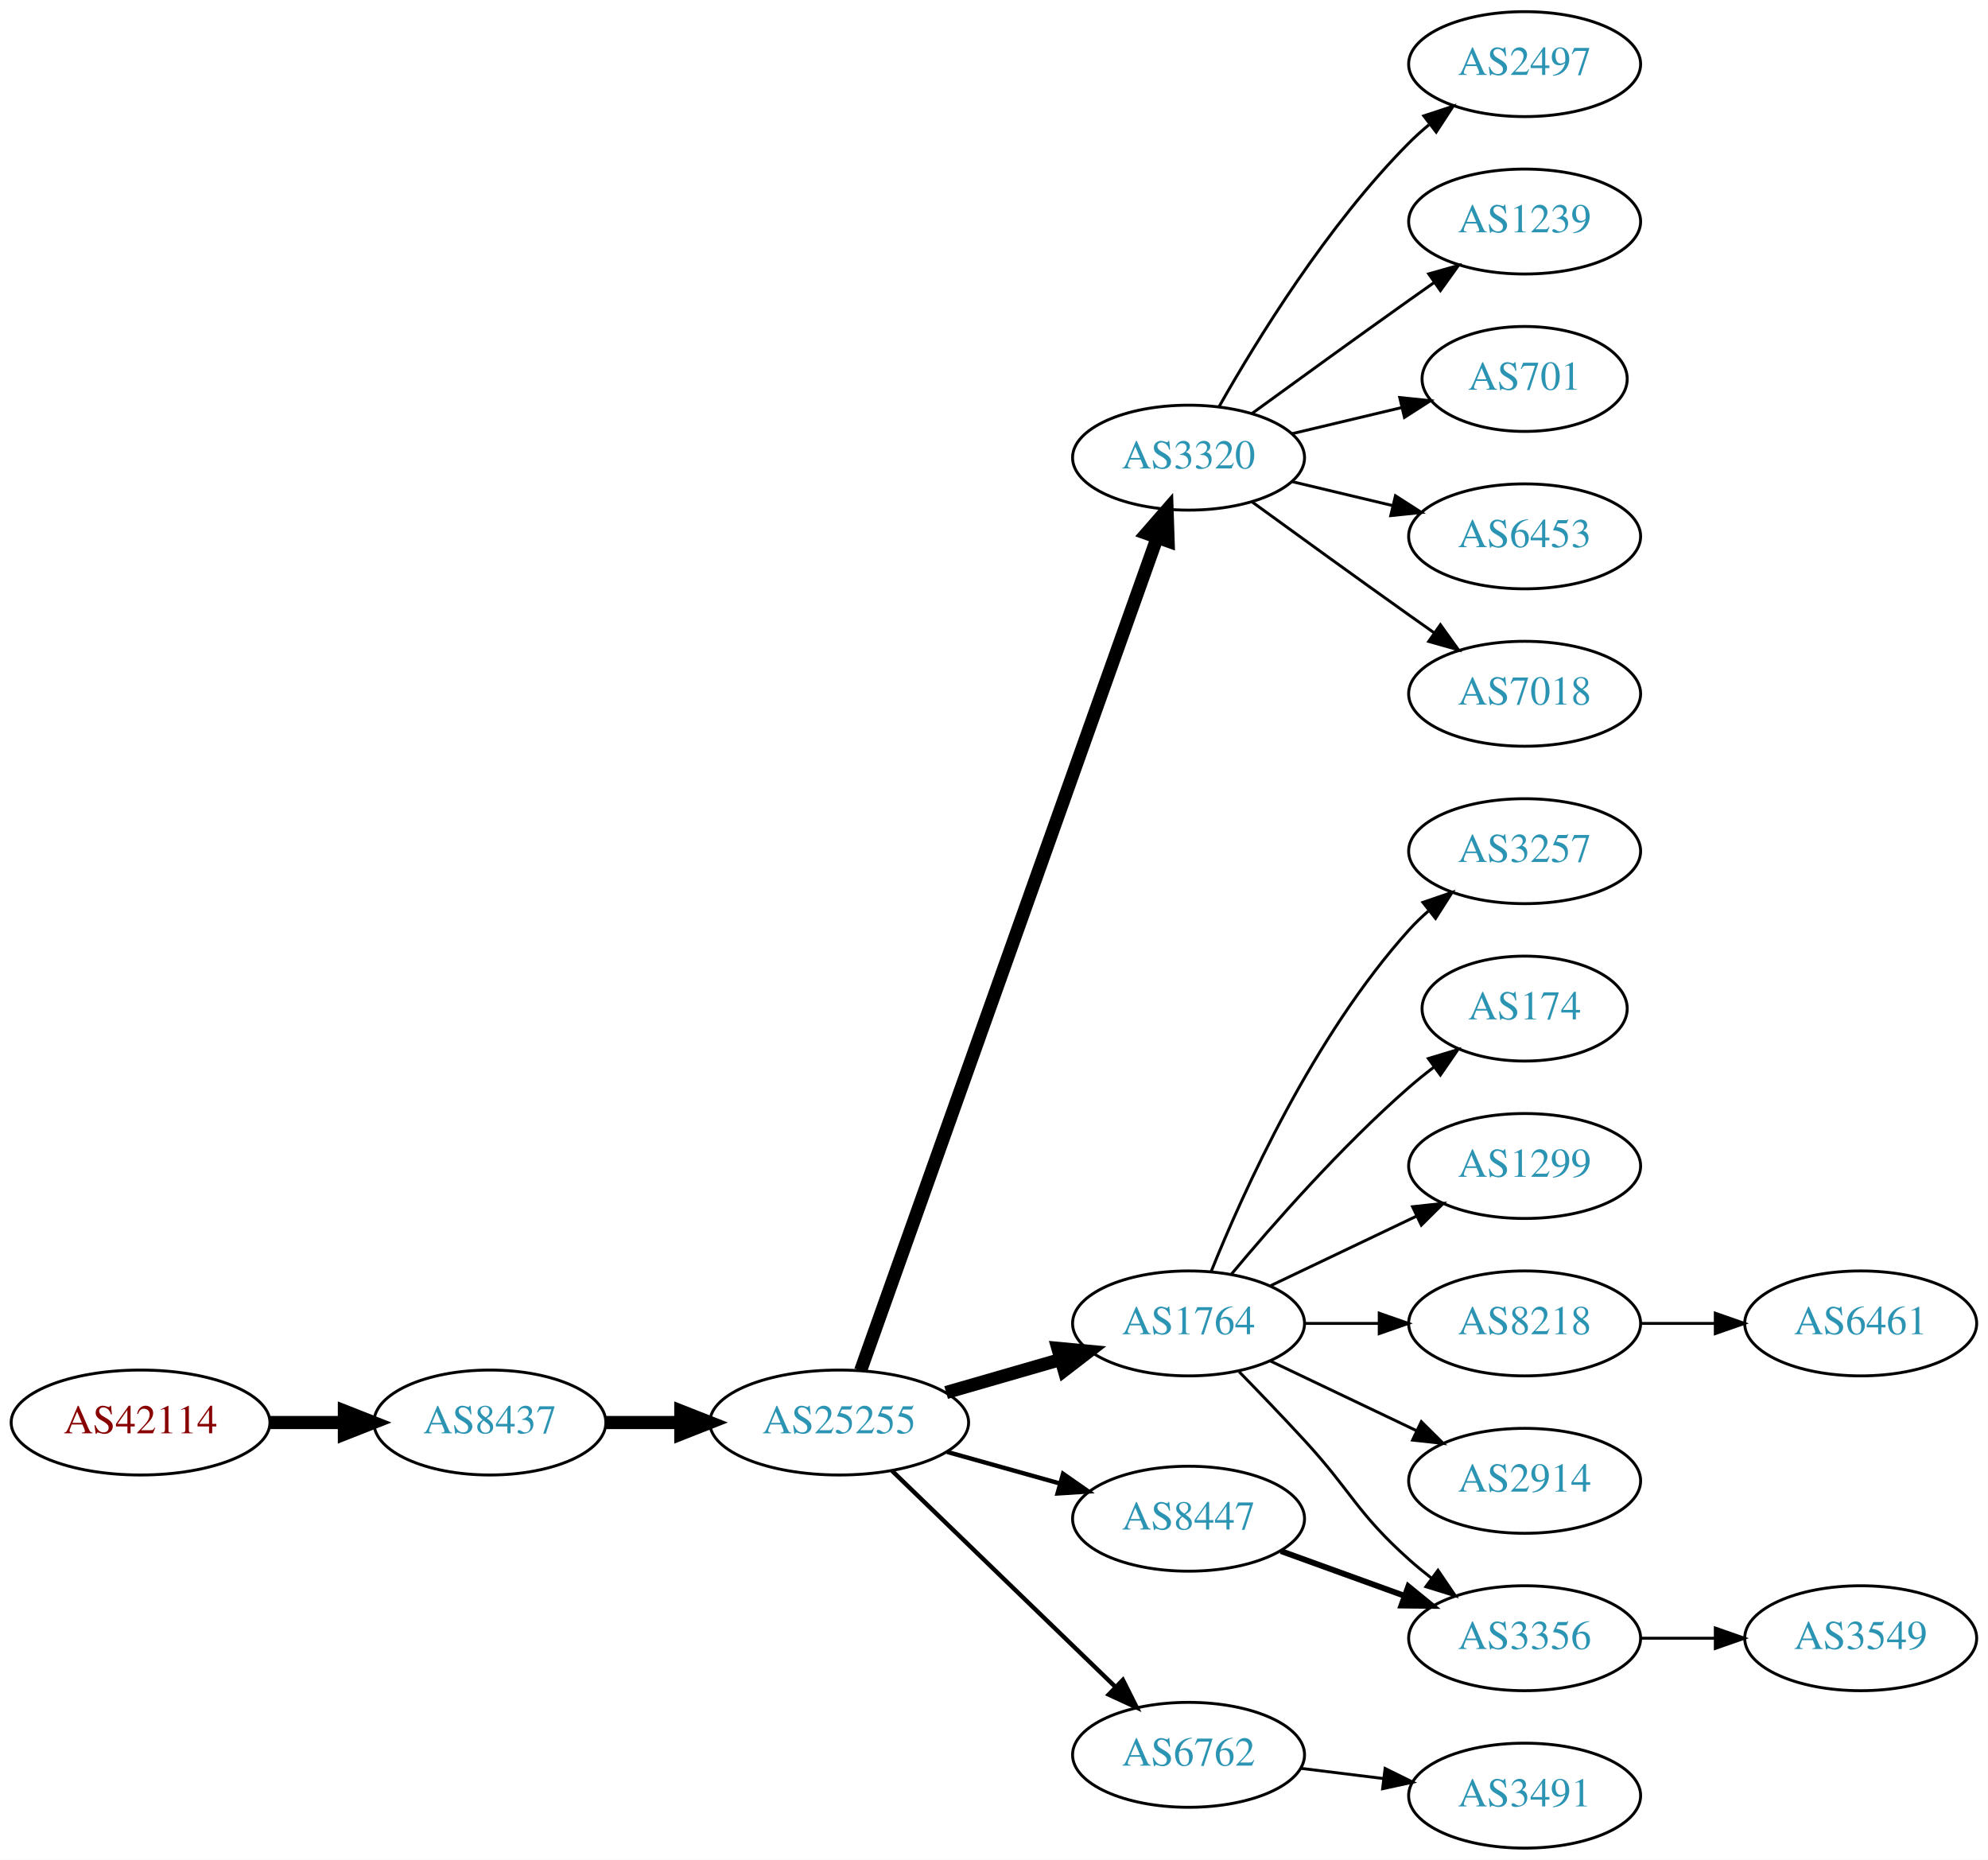
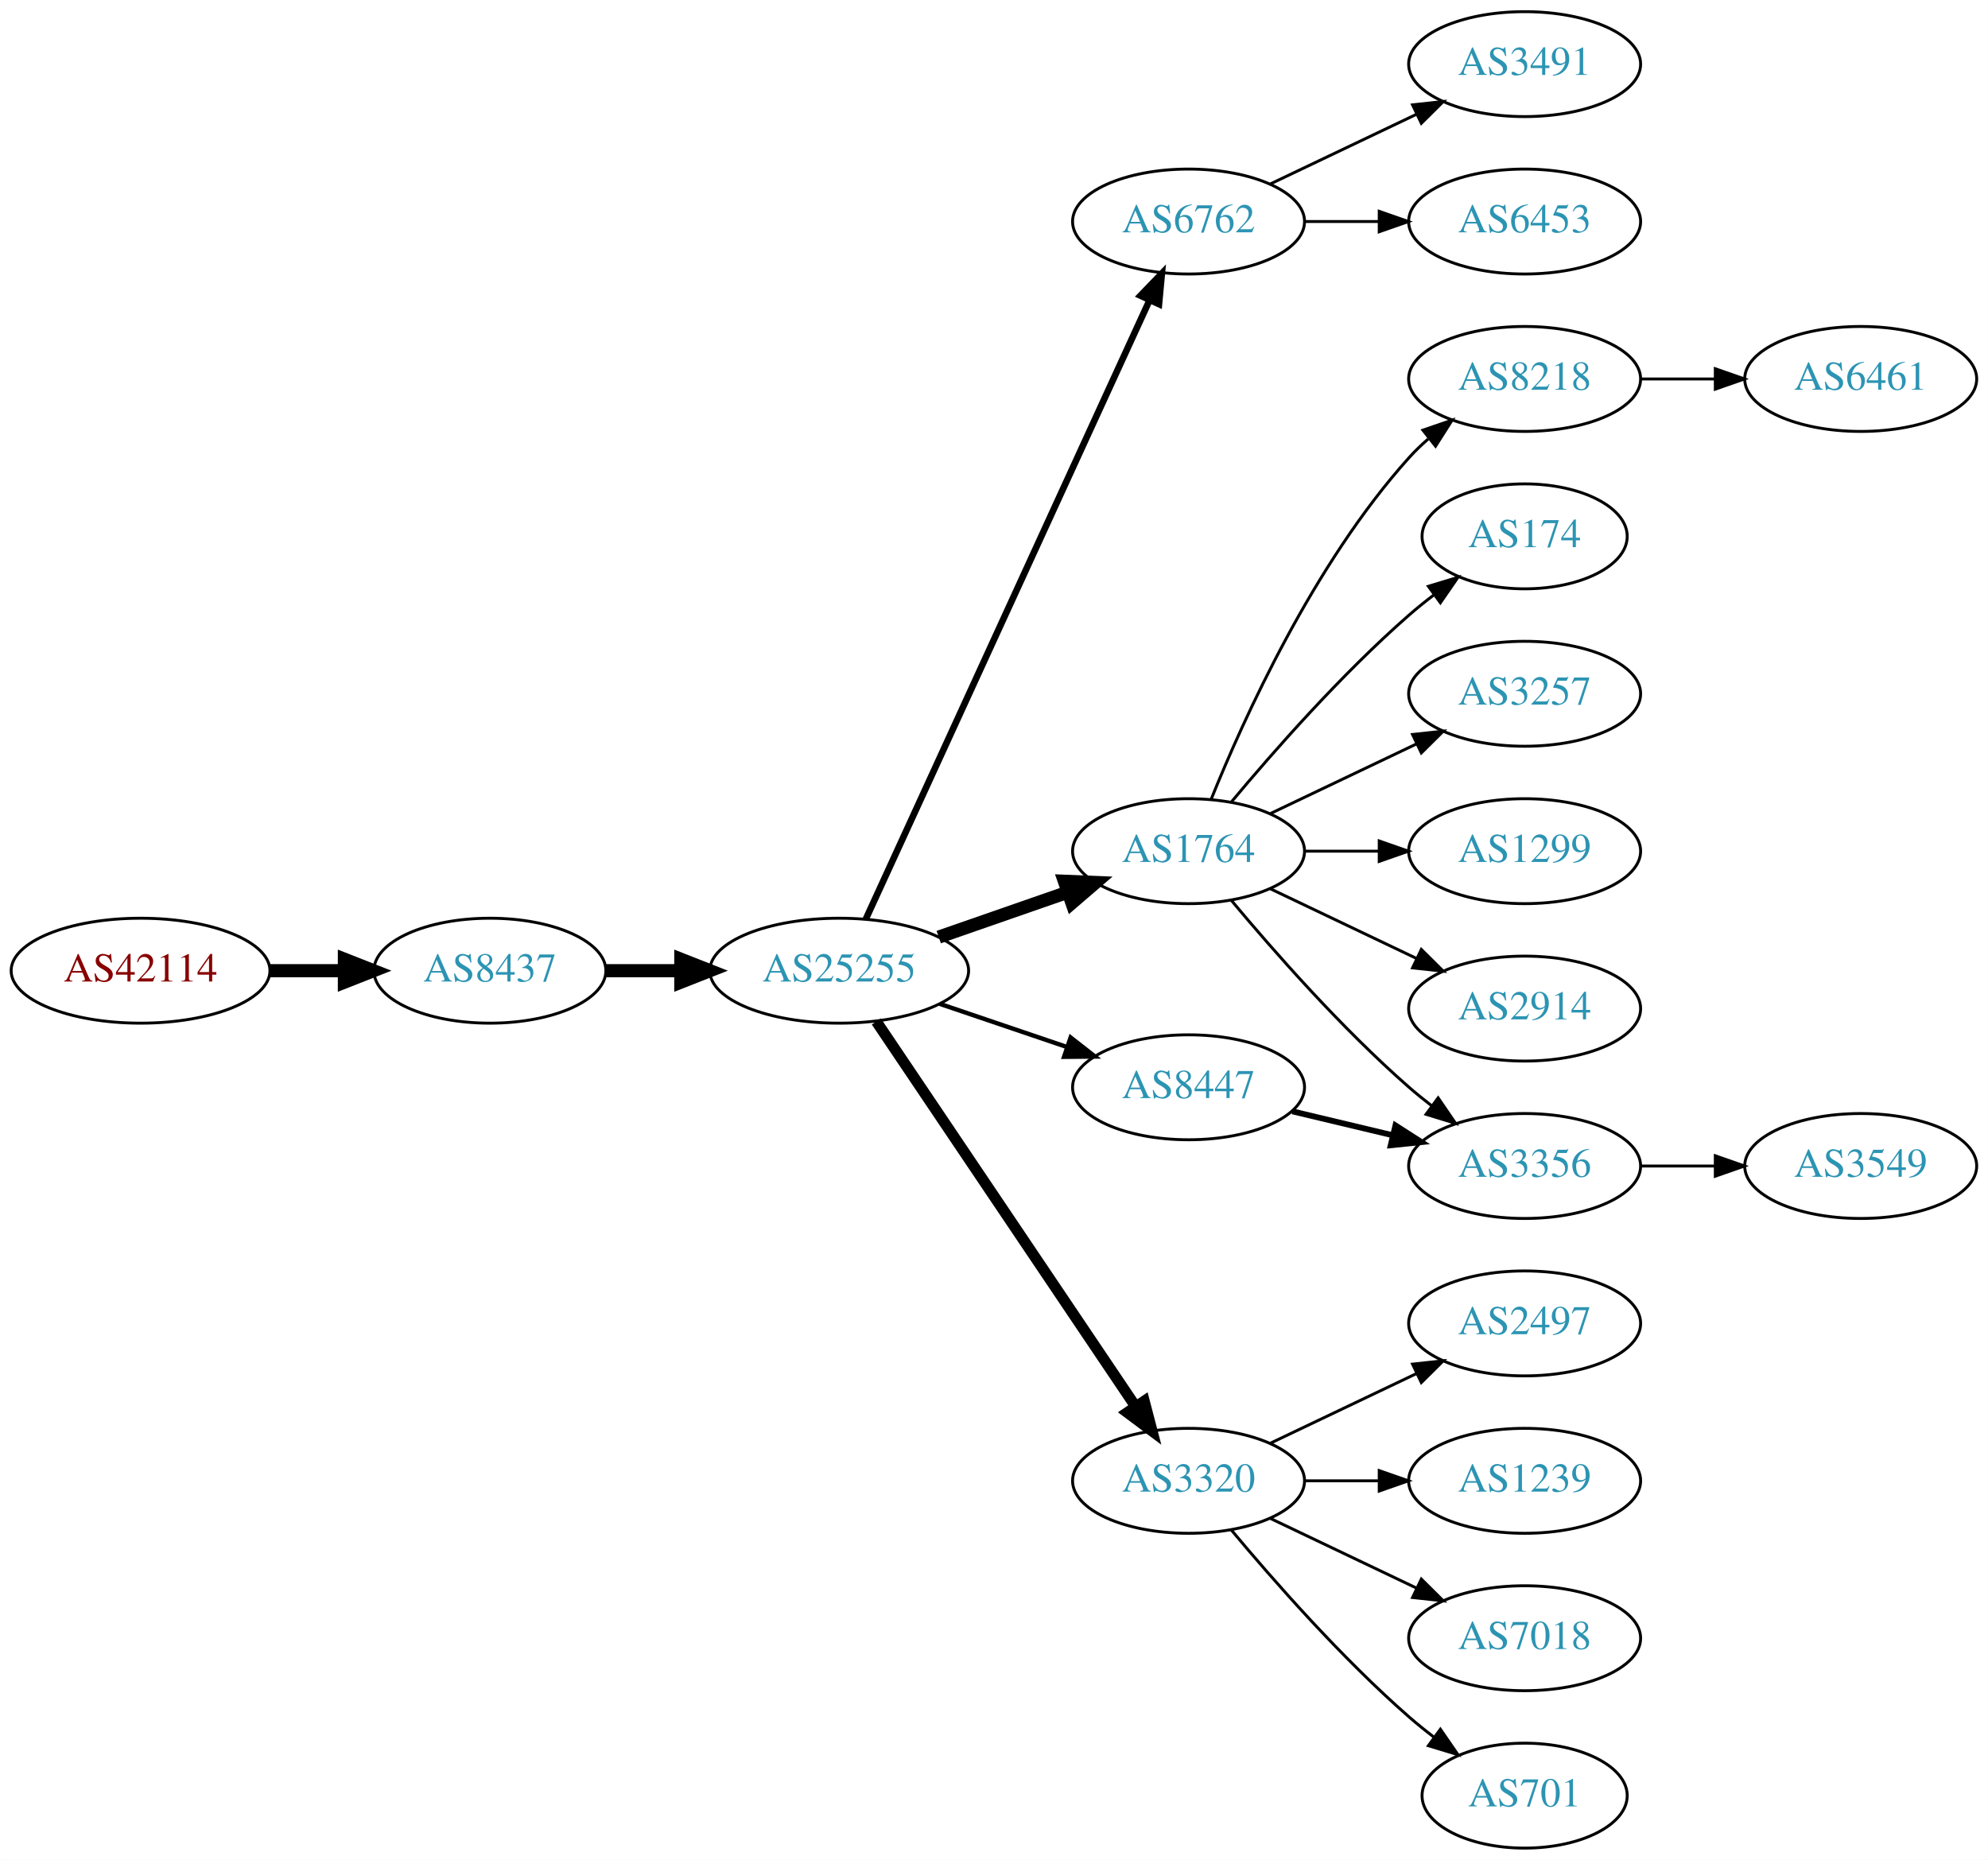
<svg xmlns="http://www.w3.org/2000/svg" xmlns:xlink="http://www.w3.org/1999/xlink" width="682pt" height="638pt" viewBox="0.00 0.00 681.96 638.00">
  <g id="graph0" class="graph" transform="scale(1 1) rotate(0) translate(4 634)">
    <polygon fill="white" stroke="none" points="-4,4 -4,-634 677.956,-634 677.956,4 -4,4" />
    <g id="node1" class="node">
      <g id="a_node1">
        <a xlink:href="/asn/42114" xlink:title="AS42114 ~ Rettig Austria GmbH. [AT]">
-           <ellipse fill="#ffffff" stroke="black" cx="44.196" cy="-146" rx="44.393" ry="18" />
-           <text text-anchor="middle" x="44.196" y="-142.3" font-family="Times,serif" font-size="14.00" fill="#880000">AS42114</text>
+           <ellipse fill="#ffffff" stroke="black" cx="44.196" cy="-301" rx="44.393" ry="18" />
+           <text text-anchor="middle" x="44.196" y="-297.3" font-family="Times,serif" font-size="14.00" fill="#880000">AS42114</text>
        </a>
      </g>
    </g>
    <g id="node2" class="node">
      <g id="a_node2">
        <a xlink:href="/asn/8437" xlink:title="AS8437 ~ Hutchison Drei Austria GmbH [AT]">
-           <ellipse fill="#ffffff" stroke="black" cx="164.039" cy="-146" rx="39.794" ry="18" />
-           <text text-anchor="middle" x="164.039" y="-142.3" font-family="Times,serif" font-size="14.00" fill="#2c94b3">AS8437</text>
+           <ellipse fill="#ffffff" stroke="black" cx="164.039" cy="-301" rx="39.794" ry="18" />
+           <text text-anchor="middle" x="164.039" y="-297.3" font-family="Times,serif" font-size="14.00" fill="#2c94b3">AS8437</text>
        </a>
      </g>
    </g>
    <g id="edge1" class="edge">
-       <path fill="none" stroke="black" stroke-width="4.5" d="M88.407,-146C96.72,-146 105.482,-146 113.965,-146" />
-       <polygon fill="black" stroke="black" stroke-width="4.5" points="114.123,-149.938 124.123,-146 114.123,-142.063 114.123,-149.938" />
+       <path fill="none" stroke="black" stroke-width="4.5" d="M88.407,-301C96.72,-301 105.482,-301 113.965,-301" />
+       <polygon fill="black" stroke="black" stroke-width="4.5" points="114.123,-304.938 124.123,-301 114.123,-297.063 114.123,-304.938" />
    </g>
    <g id="node3" class="node">
      <g id="a_node3">
        <a xlink:href="/asn/25255" xlink:title="AS25255 ~ ==&gt; TELE2 AUSTRIA &lt;== [AT]">
-           <ellipse fill="#ffffff" stroke="black" cx="283.881" cy="-146" rx="44.393" ry="18" />
-           <text text-anchor="middle" x="283.881" y="-142.3" font-family="Times,serif" font-size="14.00" fill="#2c94b3">AS25255</text>
+           <ellipse fill="#ffffff" stroke="black" cx="283.881" cy="-301" rx="44.393" ry="18" />
+           <text text-anchor="middle" x="283.881" y="-297.3" font-family="Times,serif" font-size="14.00" fill="#2c94b3">AS25255</text>
        </a>
      </g>
    </g>
    <g id="edge2" class="edge">
-       <path fill="none" stroke="black" stroke-width="4.5" d="M203.951,-146C212.054,-146 220.729,-146 229.255,-146" />
-       <polygon fill="black" stroke="black" stroke-width="4.5" points="229.533,-149.938 239.533,-146 229.533,-142.063 229.533,-149.938" />
+       <path fill="none" stroke="black" stroke-width="4.5" d="M203.951,-301C212.054,-301 220.729,-301 229.255,-301" />
+       <polygon fill="black" stroke="black" stroke-width="4.5" points="229.533,-304.938 239.533,-301 229.533,-297.063 229.533,-304.938" />
    </g>
    <g id="node4" class="node">
      <g id="a_node4">
-         <a xlink:href="/asn/3320" xlink:title="AS3320 ~ DTAG [DE]">
-           <ellipse fill="#ffffff" stroke="black" cx="403.724" cy="-477" rx="39.794" ry="18" />
-           <text text-anchor="middle" x="403.724" y="-473.3" font-family="Times,serif" font-size="14.00" fill="#2c94b3">AS3320</text>
+         <a xlink:href="/asn/6762" xlink:title="AS6762 ~ TELECOM ITALIA SPARKLE S.p.A. [IT]">
+           <ellipse fill="#ffffff" stroke="black" cx="403.724" cy="-558" rx="39.794" ry="18" />
+           <text text-anchor="middle" x="403.724" y="-554.3" font-family="Times,serif" font-size="14.00" fill="#2c94b3">AS6762</text>
        </a>
      </g>
    </g>
    <g id="edge3" class="edge">
-       <path fill="none" stroke="black" stroke-width="4.5" d="M291.217,-163.796C310.639,-218.35 369.446,-383.528 392.906,-449.425" />
-       <polygon fill="black" stroke="black" stroke-width="4.5" points="389.293,-451.016 396.357,-459.116 396.712,-448.375 389.293,-451.016" />
+       <path fill="none" stroke="black" stroke-width="2.25" d="M292.981,-318.665C313.206,-362.772 366.03,-477.976 390.256,-530.809" />
+       <polygon fill="black" stroke="black" stroke-width="2.25" points="387.218,-532.581 394.567,-540.212 393.581,-529.663 387.218,-532.581" />
    </g>
    <g id="node5" class="node">
      <g id="a_node5">
        <a xlink:href="/asn/1764" xlink:title="AS1764 ~ NEXTLAYER-AS [AT]">
-           <ellipse fill="#ffffff" stroke="black" cx="403.724" cy="-180" rx="39.794" ry="18" />
-           <text text-anchor="middle" x="403.724" y="-176.3" font-family="Times,serif" font-size="14.00" fill="#2c94b3">AS1764</text>
+           <ellipse fill="#ffffff" stroke="black" cx="403.724" cy="-342" rx="39.794" ry="18" />
+           <text text-anchor="middle" x="403.724" y="-338.3" font-family="Times,serif" font-size="14.00" fill="#2c94b3">AS1764</text>
        </a>
      </g>
    </g>
    <g id="edge4" class="edge">
-       <path fill="none" stroke="black" stroke-width="4.5" d="M320.558,-156.293C332.974,-159.876 347.029,-163.931 359.96,-167.662" />
-       <polygon fill="black" stroke="black" stroke-width="4.5" points="358.884,-171.449 369.583,-170.438 361.067,-163.883 358.884,-171.449" />
+       <path fill="none" stroke="black" stroke-width="4.5" d="M318.021,-312.53C331.738,-317.302 347.777,-322.883 362.187,-327.896" />
+       <polygon fill="black" stroke="black" stroke-width="4.5" points="361.115,-331.692 371.853,-331.26 363.703,-324.255 361.115,-331.692" />
    </g>
    <g id="node6" class="node">
      <g id="a_node6">
-         <a xlink:href="/asn/6762" xlink:title="AS6762 ~ TELECOM ITALIA SPARKLE S.p.A. [IT]">
-           <ellipse fill="#ffffff" stroke="black" cx="403.724" cy="-32" rx="39.794" ry="18" />
-           <text text-anchor="middle" x="403.724" y="-28.3" font-family="Times,serif" font-size="14.00" fill="#2c94b3">AS6762</text>
+         <a xlink:href="/asn/3320" xlink:title="AS3320 ~ DTAG [DE]">
+           <ellipse fill="#ffffff" stroke="black" cx="403.724" cy="-126" rx="39.794" ry="18" />
+           <text text-anchor="middle" x="403.724" y="-122.3" font-family="Times,serif" font-size="14.00" fill="#2c94b3">AS3320</text>
        </a>
      </g>
    </g>
    <g id="edge5" class="edge">
-       <path fill="none" stroke="black" stroke-width="1.5" d="M302.017,-129.423C322.204,-109.894 355.875,-77.321 378.671,-55.269" />
-       <polygon fill="black" stroke="black" stroke-width="1.5" points="381.196,-57.696 385.949,-48.227 376.328,-52.665 381.196,-57.696" />
+       <path fill="none" stroke="black" stroke-width="3.75" d="M296.611,-283.581C317.488,-252.578 361.176,-187.699 385.48,-151.608" />
+       <polygon fill="black" stroke="black" stroke-width="3.75" points="388.533,-153.341 391.215,-143.091 382.726,-149.431 388.533,-153.341" />
    </g>
    <g id="node7" class="node">
      <g id="a_node7">
        <a xlink:href="/asn/8447" xlink:title="AS8447 ~ A1 Telekom Austria AG [AT]">
-           <ellipse fill="#ffffff" stroke="black" cx="403.724" cy="-113" rx="39.794" ry="18" />
-           <text text-anchor="middle" x="403.724" y="-109.3" font-family="Times,serif" font-size="14.00" fill="#2c94b3">AS8447</text>
+           <ellipse fill="#ffffff" stroke="black" cx="403.724" cy="-261" rx="39.794" ry="18" />
+           <text text-anchor="middle" x="403.724" y="-257.3" font-family="Times,serif" font-size="14.00" fill="#2c94b3">AS8447</text>
        </a>
      </g>
    </g>
    <g id="edge6" class="edge">
-       <path fill="none" stroke="black" stroke-width="1.5" d="M320.878,-135.92C333.055,-132.51 346.78,-128.666 359.462,-125.115" />
-       <polygon fill="black" stroke="black" stroke-width="1.5" points="360.673,-128.41 369.359,-122.343 358.785,-121.67 360.673,-128.41" />
+       <path fill="none" stroke="black" stroke-width="1.5" d="M318.335,-289.645C331.936,-285.028 347.778,-279.651 362.039,-274.81" />
+       <polygon fill="black" stroke="black" stroke-width="1.5" points="363.268,-278.089 371.613,-271.56 361.018,-271.46 363.268,-278.089" />
    </g>
    <g id="node8" class="node">
      <g id="a_node8">
-         <a xlink:href="/asn/2497" xlink:title="AS2497 ~ Internet Initiative Japan Inc. [JP]">
+         <a xlink:href="/asn/3491" xlink:title="AS3491 ~ PCCW Global, Inc. [US]">
          <ellipse fill="#ffffff" stroke="black" cx="519.017" cy="-612" rx="39.794" ry="18" />
-           <text text-anchor="middle" x="519.017" y="-608.3" font-family="Times,serif" font-size="14.00" fill="#2c94b3">AS2497</text>
+           <text text-anchor="middle" x="519.017" y="-608.3" font-family="Times,serif" font-size="14.00" fill="#2c94b3">AS3491</text>
        </a>
      </g>
    </g>
    <g id="edge7" class="edge">
-       <path fill="none" stroke="black" d="M414.184,-494.49C426.965,-517.096 451.398,-556.886 479.37,-585 481.481,-587.121 483.777,-589.188 486.163,-591.171" />
-       <polygon fill="black" stroke="black" points="484.415,-594.242 494.478,-597.556 488.678,-588.69 484.415,-594.242" />
+       <path fill="none" stroke="black" d="M431.86,-570.934C446.854,-578.081 465.675,-587.052 481.898,-594.785" />
+       <polygon fill="black" stroke="black" points="480.569,-598.028 491.102,-599.171 483.581,-591.709 480.569,-598.028" />
    </g>
    <g id="node9" class="node">
      <g id="a_node9">
-         <a xlink:href="/asn/1239" xlink:title="AS1239 ~ Sprint [US]">
+         <a xlink:href="/asn/6453" xlink:title="AS6453 ~ TATA COMMUNICATIONS (AMERICA) INC [US]">
          <ellipse fill="#ffffff" stroke="black" cx="519.017" cy="-558" rx="39.794" ry="18" />
-           <text text-anchor="middle" x="519.017" y="-554.3" font-family="Times,serif" font-size="14.00" fill="#2c94b3">AS1239</text>
+           <text text-anchor="middle" x="519.017" y="-554.3" font-family="Times,serif" font-size="14.00" fill="#2c94b3">AS6453</text>
        </a>
      </g>
    </g>
    <g id="edge8" class="edge">
-       <path fill="none" stroke="black" d="M425.572,-492.222C440.506,-503.091 461.12,-518.025 479.37,-531 482.191,-533.005 485.134,-535.085 488.082,-537.159" />
-       <polygon fill="black" stroke="black" points="486.109,-540.05 496.306,-542.926 490.128,-534.319 486.109,-540.05" />
+       <path fill="none" stroke="black" d="M443.396,-558C451.599,-558 460.363,-558 468.895,-558" />
+       <polygon fill="black" stroke="black" points="469.134,-561.5 479.134,-558 469.134,-554.5 469.134,-561.5" />
    </g>
    <g id="node10" class="node">
      <g id="a_node10">
-         <a xlink:href="/asn/701" xlink:title="AS701 ~ UUNET [US]">
-           <ellipse fill="#ffffff" stroke="black" cx="519.017" cy="-504" rx="35.194" ry="18" />
-           <text text-anchor="middle" x="519.017" y="-500.3" font-family="Times,serif" font-size="14.00" fill="#2c94b3">AS701</text>
+         <a xlink:href="/asn/3257" xlink:title="AS3257 ~ GTT [DE]">
+           <ellipse fill="#ffffff" stroke="black" cx="519.017" cy="-396" rx="39.794" ry="18" />
+           <text text-anchor="middle" x="519.017" y="-392.3" font-family="Times,serif" font-size="14.00" fill="#2c94b3">AS3257</text>
        </a>
      </g>
    </g>
    <g id="edge9" class="edge">
-       <path fill="none" stroke="black" d="M439.331,-485.248C451.125,-488.058 464.43,-491.229 476.698,-494.153" />
-       <polygon fill="black" stroke="black" points="476.164,-497.624 486.703,-496.537 477.787,-490.814 476.164,-497.624" />
+       <path fill="none" stroke="black" d="M431.86,-354.934C446.854,-362.081 465.675,-371.052 481.898,-378.785" />
+       <polygon fill="black" stroke="black" points="480.569,-382.028 491.102,-383.171 483.581,-375.709 480.569,-382.028" />
    </g>
    <g id="node11" class="node">
      <g id="a_node11">
-         <a xlink:href="/asn/6453" xlink:title="AS6453 ~ TATA COMMUNICATIONS (AMERICA) INC [US]">
-           <ellipse fill="#ffffff" stroke="black" cx="519.017" cy="-450" rx="39.794" ry="18" />
-           <text text-anchor="middle" x="519.017" y="-446.3" font-family="Times,serif" font-size="14.00" fill="#2c94b3">AS6453</text>
+         <a xlink:href="/asn/1299" xlink:title="AS1299 ~ Telia Carrier [EU]">
+           <ellipse fill="#ffffff" stroke="black" cx="519.017" cy="-342" rx="39.794" ry="18" />
+           <text text-anchor="middle" x="519.017" y="-338.3" font-family="Times,serif" font-size="14.00" fill="#2c94b3">AS1299</text>
        </a>
      </g>
    </g>
    <g id="edge10" class="edge">
-       <path fill="none" stroke="black" d="M439.331,-468.752C450.202,-466.162 462.357,-463.265 473.799,-460.538" />
-       <polygon fill="black" stroke="black" points="474.705,-463.92 483.621,-458.197 473.082,-457.111 474.705,-463.92" />
+       <path fill="none" stroke="black" d="M443.396,-342C451.599,-342 460.363,-342 468.895,-342" />
+       <polygon fill="black" stroke="black" points="469.134,-345.5 479.134,-342 469.134,-338.5 469.134,-345.5" />
    </g>
    <g id="node12" class="node">
      <g id="a_node12">
-         <a xlink:href="/asn/7018" xlink:title="AS7018 ~ AT&amp;T Services, Inc. [US]">
-           <ellipse fill="#ffffff" stroke="black" cx="519.017" cy="-396" rx="39.794" ry="18" />
-           <text text-anchor="middle" x="519.017" y="-392.3" font-family="Times,serif" font-size="14.00" fill="#2c94b3">AS7018</text>
+         <a xlink:href="/asn/2914" xlink:title="AS2914 ~ NTT America, Inc. [US]">
+           <ellipse fill="#ffffff" stroke="black" cx="519.017" cy="-288" rx="39.794" ry="18" />
+           <text text-anchor="middle" x="519.017" y="-284.3" font-family="Times,serif" font-size="14.00" fill="#2c94b3">AS2914</text>
        </a>
      </g>
    </g>
    <g id="edge11" class="edge">
-       <path fill="none" stroke="black" d="M425.572,-461.778C440.506,-450.909 461.12,-435.975 479.37,-423 482.191,-420.995 485.134,-418.915 488.082,-416.841" />
-       <polygon fill="black" stroke="black" points="490.128,-419.681 496.306,-411.074 486.109,-413.95 490.128,-419.681" />
+       <path fill="none" stroke="black" d="M431.86,-329.066C446.854,-321.919 465.675,-312.948 481.898,-305.215" />
+       <polygon fill="black" stroke="black" points="483.581,-308.291 491.102,-300.829 480.569,-301.972 483.581,-308.291" />
    </g>
    <g id="node13" class="node">
      <g id="a_node13">
-         <a xlink:href="/asn/3257" xlink:title="AS3257 ~ GTT [DE]">
-           <ellipse fill="#ffffff" stroke="black" cx="519.017" cy="-342" rx="39.794" ry="18" />
-           <text text-anchor="middle" x="519.017" y="-338.3" font-family="Times,serif" font-size="14.00" fill="#2c94b3">AS3257</text>
+         <a xlink:href="/asn/3356" xlink:title="AS3356 ~ Level 3 Parent, LLC [US]">
+           <ellipse fill="#ffffff" stroke="black" cx="519.017" cy="-234" rx="39.794" ry="18" />
+           <text text-anchor="middle" x="519.017" y="-230.3" font-family="Times,serif" font-size="14.00" fill="#2c94b3">AS3356</text>
        </a>
      </g>
    </g>
    <g id="edge12" class="edge">
-       <path fill="none" stroke="black" d="M411.472,-197.787C422.523,-225.243 446.576,-278.578 479.37,-315 481.373,-317.224 483.591,-319.363 485.924,-321.397" />
-       <polygon fill="black" stroke="black" points="484.122,-324.433 494.143,-327.873 488.454,-318.935 484.122,-324.433" />
+       <path fill="none" stroke="black" d="M418.354,-325.183C432.636,-308.071 456.183,-281.255 479.37,-261 481.836,-258.846 484.475,-256.706 487.172,-254.628" />
+       <polygon fill="black" stroke="black" points="489.345,-257.375 495.326,-248.63 485.197,-251.736 489.345,-257.375" />
    </g>
    <g id="node14" class="node">
      <g id="a_node14">
-         <a xlink:href="/asn/174" xlink:title="AS174 ~ Cogent Communications [US]">
-           <ellipse fill="#ffffff" stroke="black" cx="519.017" cy="-288" rx="35.194" ry="18" />
-           <text text-anchor="middle" x="519.017" y="-284.3" font-family="Times,serif" font-size="14.00" fill="#2c94b3">AS174</text>
+         <a xlink:href="/asn/8218" xlink:title="AS8218 ~ legacy Neotelecoms [FR]">
+           <ellipse fill="#ffffff" stroke="black" cx="519.017" cy="-504" rx="39.794" ry="18" />
+           <text text-anchor="middle" x="519.017" y="-500.3" font-family="Times,serif" font-size="14.00" fill="#2c94b3">AS8218</text>
        </a>
      </g>
    </g>
    <g id="edge13" class="edge">
-       <path fill="none" stroke="black" d="M418.354,-196.817C432.636,-213.929 456.183,-240.745 479.37,-261 482.04,-263.332 484.913,-265.648 487.843,-267.886" />
-       <polygon fill="black" stroke="black" points="485.994,-270.87 496.134,-273.939 490.121,-265.216 485.994,-270.87" />
+       <path fill="none" stroke="black" d="M411.472,-359.787C422.523,-387.243 446.576,-440.578 479.37,-477 481.373,-479.224 483.591,-481.363 485.924,-483.397" />
+       <polygon fill="black" stroke="black" points="484.122,-486.433 494.143,-489.873 488.454,-480.935 484.122,-486.433" />
    </g>
    <g id="node15" class="node">
      <g id="a_node15">
-         <a xlink:href="/asn/1299" xlink:title="AS1299 ~ Telia Carrier [EU]">
-           <ellipse fill="#ffffff" stroke="black" cx="519.017" cy="-234" rx="39.794" ry="18" />
-           <text text-anchor="middle" x="519.017" y="-230.3" font-family="Times,serif" font-size="14.00" fill="#2c94b3">AS1299</text>
+         <a xlink:href="/asn/174" xlink:title="AS174 ~ Cogent Communications [US]">
+           <ellipse fill="#ffffff" stroke="black" cx="519.017" cy="-450" rx="35.194" ry="18" />
+           <text text-anchor="middle" x="519.017" y="-446.3" font-family="Times,serif" font-size="14.00" fill="#2c94b3">AS174</text>
        </a>
      </g>
    </g>
    <g id="edge14" class="edge">
-       <path fill="none" stroke="black" d="M431.86,-192.934C446.854,-200.081 465.675,-209.052 481.898,-216.785" />
-       <polygon fill="black" stroke="black" points="480.569,-220.028 491.102,-221.171 483.581,-213.709 480.569,-220.028" />
+       <path fill="none" stroke="black" d="M418.354,-358.817C432.636,-375.929 456.183,-402.745 479.37,-423 482.04,-425.332 484.913,-427.648 487.843,-429.886" />
+       <polygon fill="black" stroke="black" points="485.994,-432.87 496.134,-435.939 490.121,-427.216 485.994,-432.87" />
    </g>
    <g id="node16" class="node">
      <g id="a_node16">
-         <a xlink:href="/asn/8218" xlink:title="AS8218 ~ legacy Neotelecoms [FR]">
+         <a xlink:href="/asn/2497" xlink:title="AS2497 ~ Internet Initiative Japan Inc. [JP]">
          <ellipse fill="#ffffff" stroke="black" cx="519.017" cy="-180" rx="39.794" ry="18" />
-           <text text-anchor="middle" x="519.017" y="-176.3" font-family="Times,serif" font-size="14.00" fill="#2c94b3">AS8218</text>
+           <text text-anchor="middle" x="519.017" y="-176.3" font-family="Times,serif" font-size="14.00" fill="#2c94b3">AS2497</text>
        </a>
      </g>
    </g>
    <g id="edge15" class="edge">
-       <path fill="none" stroke="black" d="M443.396,-180C451.599,-180 460.363,-180 468.895,-180" />
-       <polygon fill="black" stroke="black" points="469.134,-183.5 479.134,-180 469.134,-176.5 469.134,-183.5" />
+       <path fill="none" stroke="black" d="M431.86,-138.934C446.854,-146.081 465.675,-155.052 481.898,-162.785" />
+       <polygon fill="black" stroke="black" points="480.569,-166.028 491.102,-167.171 483.581,-159.709 480.569,-166.028" />
    </g>
    <g id="node17" class="node">
      <g id="a_node17">
-         <a xlink:href="/asn/3356" xlink:title="AS3356 ~ Level 3 Parent, LLC [US]">
-           <ellipse fill="#ffffff" stroke="black" cx="519.017" cy="-72" rx="39.794" ry="18" />
-           <text text-anchor="middle" x="519.017" y="-68.3" font-family="Times,serif" font-size="14.00" fill="#2c94b3">AS3356</text>
+         <a xlink:href="/asn/1239" xlink:title="AS1239 ~ Sprint [US]">
+           <ellipse fill="#ffffff" stroke="black" cx="519.017" cy="-126" rx="39.794" ry="18" />
+           <text text-anchor="middle" x="519.017" y="-122.3" font-family="Times,serif" font-size="14.00" fill="#2c94b3">AS1239</text>
        </a>
      </g>
    </g>
    <g id="edge16" class="edge">
-       <path fill="none" stroke="black" d="M421.074,-163.432C428.027,-156.296 436.174,-147.812 443.37,-140 459.8,-122.164 461.3,-115.172 479.37,-99 481.81,-96.817 484.431,-94.656 487.116,-92.565" />
-       <polygon fill="black" stroke="black" points="489.295,-95.307 495.252,-86.546 485.131,-89.68 489.295,-95.307" />
+       <path fill="none" stroke="black" d="M443.396,-126C451.599,-126 460.363,-126 468.895,-126" />
+       <polygon fill="black" stroke="black" points="469.134,-129.5 479.134,-126 469.134,-122.5 469.134,-129.5" />
    </g>
    <g id="node18" class="node">
      <g id="a_node18">
-         <a xlink:href="/asn/2914" xlink:title="AS2914 ~ NTT America, Inc. [US]">
-           <ellipse fill="#ffffff" stroke="black" cx="519.017" cy="-126" rx="39.794" ry="18" />
-           <text text-anchor="middle" x="519.017" y="-122.3" font-family="Times,serif" font-size="14.00" fill="#2c94b3">AS2914</text>
+         <a xlink:href="/asn/7018" xlink:title="AS7018 ~ AT&amp;T Services, Inc. [US]">
+           <ellipse fill="#ffffff" stroke="black" cx="519.017" cy="-72" rx="39.794" ry="18" />
+           <text text-anchor="middle" x="519.017" y="-68.3" font-family="Times,serif" font-size="14.00" fill="#2c94b3">AS7018</text>
        </a>
      </g>
    </g>
    <g id="edge17" class="edge">
-       <path fill="none" stroke="black" d="M431.86,-167.066C446.854,-159.919 465.675,-150.948 481.898,-143.215" />
-       <polygon fill="black" stroke="black" points="483.581,-146.291 491.102,-138.829 480.569,-139.972 483.581,-146.291" />
+       <path fill="none" stroke="black" d="M431.86,-113.066C446.854,-105.919 465.675,-96.948 481.898,-89.215" />
+       <polygon fill="black" stroke="black" points="483.581,-92.291 491.102,-84.829 480.569,-85.972 483.581,-92.291" />
    </g>
    <g id="node19" class="node">
      <g id="a_node19">
-         <a xlink:href="/asn/3491" xlink:title="AS3491 ~ PCCW Global, Inc. [US]">
-           <ellipse fill="#ffffff" stroke="black" cx="519.017" cy="-18" rx="39.794" ry="18" />
-           <text text-anchor="middle" x="519.017" y="-14.3" font-family="Times,serif" font-size="14.00" fill="#2c94b3">AS3491</text>
+         <a xlink:href="/asn/701" xlink:title="AS701 ~ UUNET [US]">
+           <ellipse fill="#ffffff" stroke="black" cx="519.017" cy="-18" rx="35.194" ry="18" />
+           <text text-anchor="middle" x="519.017" y="-14.3" font-family="Times,serif" font-size="14.00" fill="#2c94b3">AS701</text>
        </a>
      </g>
    </g>
    <g id="edge18" class="edge">
-       <path fill="none" stroke="black" d="M442.134,-27.377C451.222,-26.254 461.059,-25.038 470.544,-23.866" />
-       <polygon fill="black" stroke="black" points="471.15,-27.318 480.646,-22.618 470.292,-20.371 471.15,-27.318" />
-     </g>
-     <g id="edge20" class="edge">
-       <path fill="none" stroke="black" stroke-width="2" d="M435.382,-101.905C448.355,-97.21 463.648,-91.676 477.529,-86.652" />
-       <polygon fill="black" stroke="black" stroke-width="2" points="479.121,-89.798 487.334,-83.104 476.739,-83.216 479.121,-89.798" />
+       <path fill="none" stroke="black" d="M418.354,-109.183C432.636,-92.071 456.183,-65.255 479.37,-45 482.04,-42.668 484.913,-40.352 487.843,-38.114" />
+       <polygon fill="black" stroke="black" points="490.121,-40.784 496.134,-32.061 485.994,-35.13 490.121,-40.784" />
+     </g>
+     <g id="edge19" class="edge">
+       <path fill="none" stroke="black" stroke-width="2" d="M439.331,-252.752C450.202,-250.162 462.357,-247.265 473.799,-244.538" />
+       <polygon fill="black" stroke="black" stroke-width="2" points="474.705,-247.92 483.621,-242.197 473.082,-241.111 474.705,-247.92" />
+     </g>
+     <g id="node21" class="node">
+       <g id="a_node21">
+         <a xlink:href="/asn/3549" xlink:title="AS3549 ~ Level 3 Parent, LLC [US]">
+           <ellipse fill="#ffffff" stroke="black" cx="634.31" cy="-234" rx="39.794" ry="18" />
+           <text text-anchor="middle" x="634.31" y="-230.3" font-family="Times,serif" font-size="14.00" fill="#2c94b3">AS3549</text>
+         </a>
+       </g>
+     </g>
+     <g id="edge21" class="edge">
+       <path fill="none" stroke="black" d="M558.689,-234C566.892,-234 575.656,-234 584.188,-234" />
+       <polygon fill="black" stroke="black" points="584.427,-237.5 594.427,-234 584.427,-230.5 584.427,-237.5" />
    </g>
    <g id="node20" class="node">
      <g id="a_node20">
        <a xlink:href="/asn/6461" xlink:title="AS6461 ~ Zayo Bandwidth [US]">
-           <ellipse fill="#ffffff" stroke="black" cx="634.31" cy="-180" rx="39.794" ry="18" />
-           <text text-anchor="middle" x="634.31" y="-176.3" font-family="Times,serif" font-size="14.00" fill="#2c94b3">AS6461</text>
-         </a>
-       </g>
-     </g>
-     <g id="edge19" class="edge">
-       <path fill="none" stroke="black" d="M558.689,-180C566.892,-180 575.656,-180 584.188,-180" />
-       <polygon fill="black" stroke="black" points="584.427,-183.5 594.427,-180 584.427,-176.5 584.427,-183.5" />
-     </g>
-     <g id="node21" class="node">
-       <g id="a_node21">
-         <a xlink:href="/asn/3549" xlink:title="AS3549 ~ Level 3 Parent, LLC [US]">
-           <ellipse fill="#ffffff" stroke="black" cx="634.31" cy="-72" rx="39.794" ry="18" />
-           <text text-anchor="middle" x="634.31" y="-68.3" font-family="Times,serif" font-size="14.00" fill="#2c94b3">AS3549</text>
-         </a>
-       </g>
-     </g>
-     <g id="edge21" class="edge">
-       <path fill="none" stroke="black" d="M558.689,-72C566.892,-72 575.656,-72 584.188,-72" />
-       <polygon fill="black" stroke="black" points="584.427,-75.5 594.427,-72 584.427,-68.5 584.427,-75.5" />
+           <ellipse fill="#ffffff" stroke="black" cx="634.31" cy="-504" rx="39.794" ry="18" />
+           <text text-anchor="middle" x="634.31" y="-500.3" font-family="Times,serif" font-size="14.00" fill="#2c94b3">AS6461</text>
+         </a>
+       </g>
+     </g>
+     <g id="edge20" class="edge">
+       <path fill="none" stroke="black" d="M558.689,-504C566.892,-504 575.656,-504 584.188,-504" />
+       <polygon fill="black" stroke="black" points="584.427,-507.5 594.427,-504 584.427,-500.5 584.427,-507.5" />
    </g>
  </g>
</svg>
